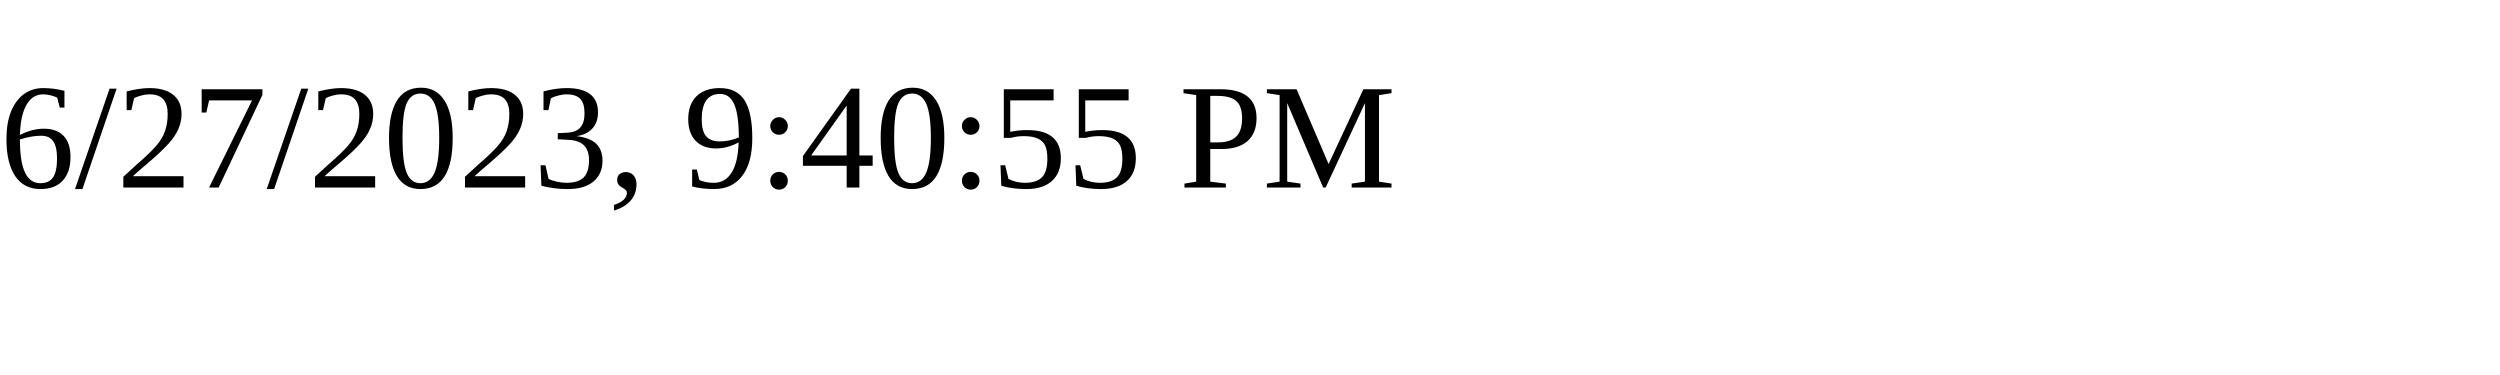
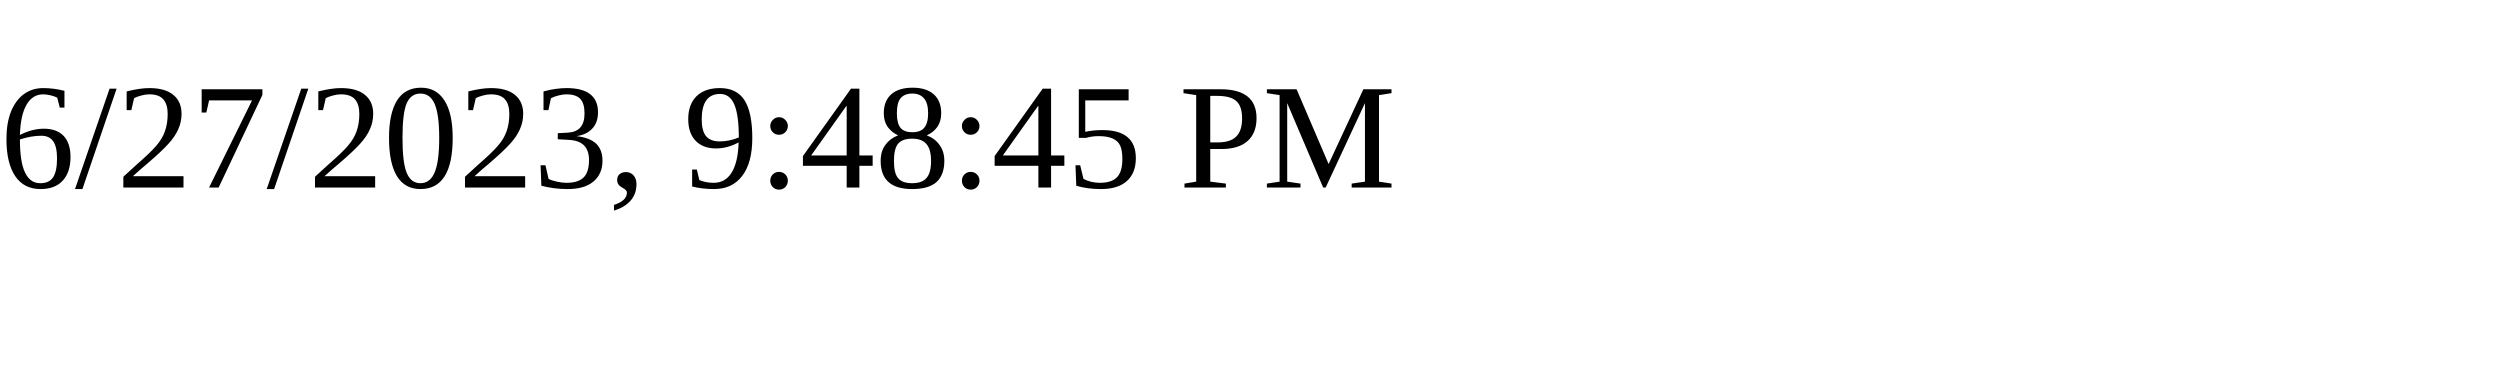
<svg xmlns="http://www.w3.org/2000/svg" height="30" width="200">
-   <text x="0" y="15">6/27/2023, 9:40:55 PM</text>
+   <text x="0" y="15">6/27/2023, 9:48:45 PM</text>
</svg>
